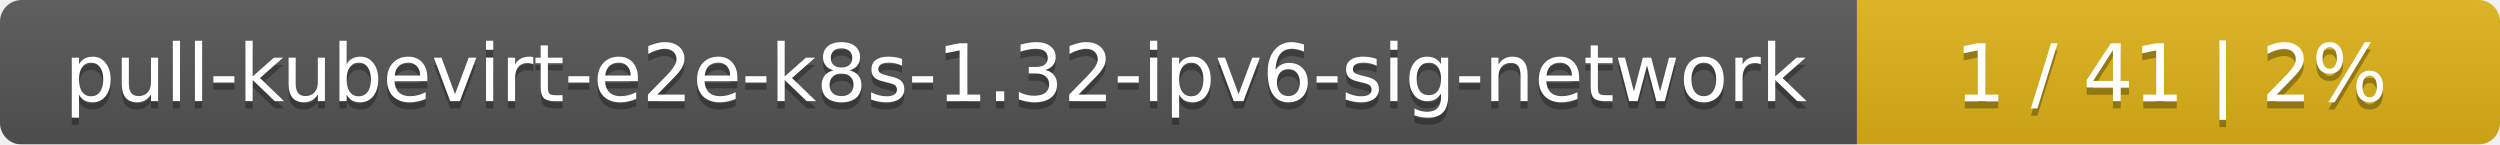
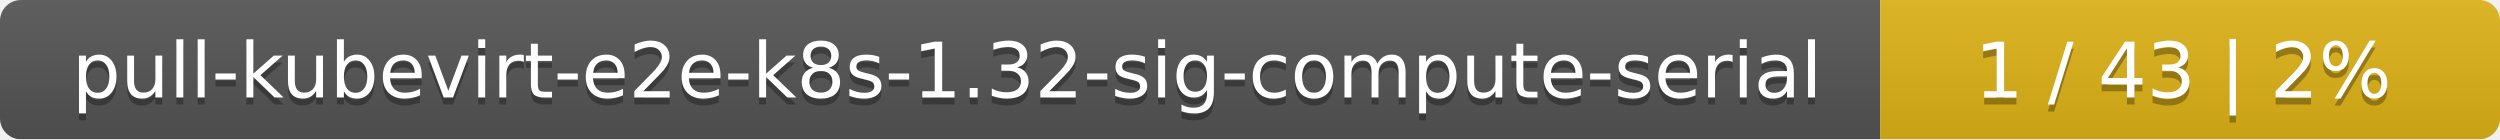
- <svg xmlns="http://www.w3.org/2000/svg" width="346" height="20">
+ <svg xmlns="http://www.w3.org/2000/svg" width="359" height="20">
  <linearGradient id="smooth" x2="0" y2="100%">
    <stop offset="0" stop-color="#bbb" stop-opacity=".1" />
    <stop offset="1" stop-opacity=".1" />
  </linearGradient>
  <mask id="round">
-     <rect width="346" height="20" rx="3" fill="#fff" />
+     <rect width="359" height="20" rx="3" fill="#fff" />
  </mask>
  <g mask="url(#round)">
-     <rect width="257" height="20" fill="#555" />
-     <rect x="257" width="89" height="20" fill="#dfb317" />
-     <rect width="346" height="20" fill="url(#smooth)" />
+     <rect width="270" height="20" fill="#555" />
+     <rect x="270" width="89" height="20" fill="#dfb317" />
+     <rect width="359" height="20" fill="url(#smooth)" />
  </g>
  <g fill="#fff" text-anchor="middle" font-family="DejaVu Sans,Verdana,Geneva,sans-serif" font-size="11">
-     <text x="129.5" y="15" fill="#010101" fill-opacity=".3">pull-kubevirt-e2e-k8s-1.32-ipv6-sig-network</text>
-     <text x="129.5" y="14">pull-kubevirt-e2e-k8s-1.32-ipv6-sig-network</text>
-     <text x="300.5" y="15" fill="#010101" fill-opacity=".3">1 / 41    |    2%</text>
-     <text x="300.5" y="14">1 / 41    |    2%</text>
+     <text x="136" y="15" fill="#010101" fill-opacity=".3">pull-kubevirt-e2e-k8s-1.32-sig-compute-serial</text>
+     <text x="136" y="14">pull-kubevirt-e2e-k8s-1.32-sig-compute-serial</text>
+     <text x="313.5" y="15" fill="#010101" fill-opacity=".3">1 / 43    |    2%</text>
+     <text x="313.5" y="14">1 / 43    |    2%</text>
  </g>
</svg>
